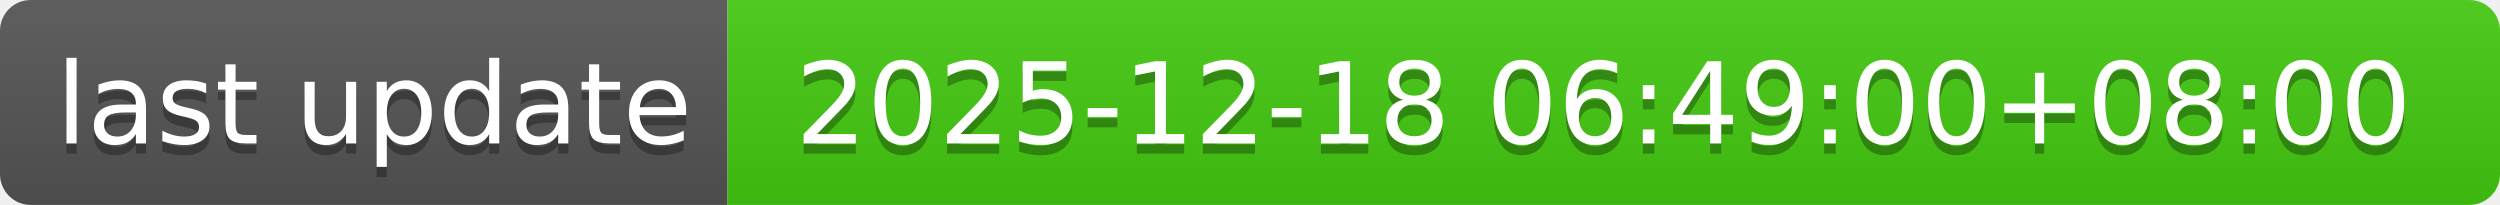
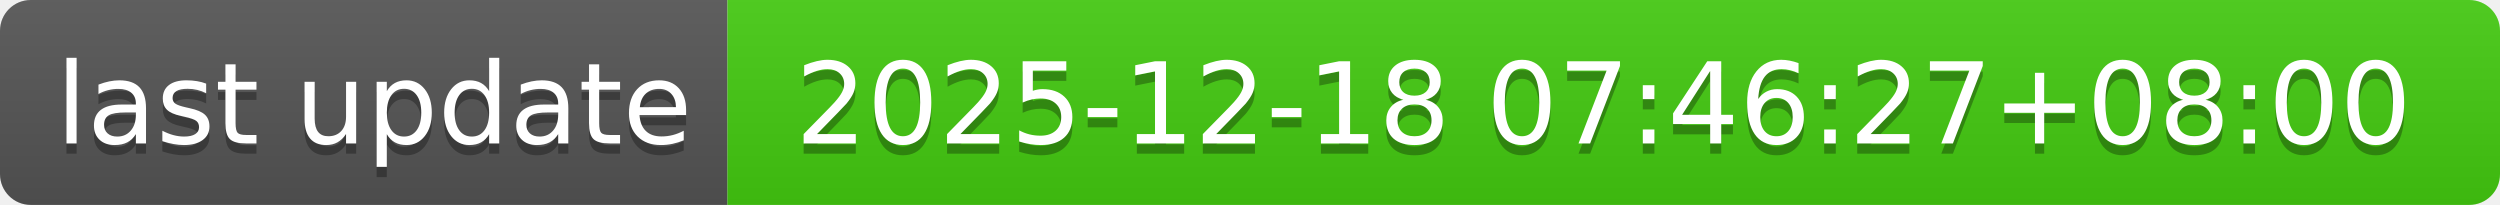
- <svg xmlns="http://www.w3.org/2000/svg" width="244" height="20" role="img" aria-label="last update: 2025-12-18 06:49:00+08:00">
+ <svg xmlns="http://www.w3.org/2000/svg" width="244" height="20" role="img" aria-label="last update: 2025-12-18 07:46:27+08:00">
  <linearGradient id="s" x2="0" y2="100%">
    <stop offset="0" stop-color="#bbb" stop-opacity=".1" />
    <stop offset="1" stop-opacity=".1" />
  </linearGradient>
  <clipPath id="r">
    <rect width="244" height="20" rx="3" fill="#fff" />
  </clipPath>
  <g clip-path="url(#r)">
    <rect width="71" height="20" fill="#555" />
    <rect x="71" width="173" height="20" fill="#4c1" />
    <rect width="244" height="20" fill="url(#s)" />
  </g>
  <g fill="#fff" text-anchor="middle" font-family="Verdana,Geneva,DejaVu Sans,sans-serif" text-rendering="geometricPrecision" font-size="110">
    <text aria-hidden="true" x="365" y="150" fill="#010101" fill-opacity=".3" transform="scale(.1)" textLength="610">last update</text>
    <text x="365" y="140" transform="scale(.1)" fill="#fff" textLength="610">last update</text>
-     <text aria-hidden="true" x="1565" y="150" fill="#010101" fill-opacity=".3" transform="scale(.1)" textLength="1630">2025-12-18 06:49:00+08:00</text>
-     <text x="1565" y="140" transform="scale(.1)" fill="#fff" textLength="1630">2025-12-18 06:49:00+08:00</text>
+     <text aria-hidden="true" x="1565" y="150" fill="#010101" fill-opacity=".3" transform="scale(.1)" textLength="1630">2025-12-18 07:46:27+08:00</text>
+     <text x="1565" y="140" transform="scale(.1)" fill="#fff" textLength="1630">2025-12-18 07:46:27+08:00</text>
  </g>
</svg>
